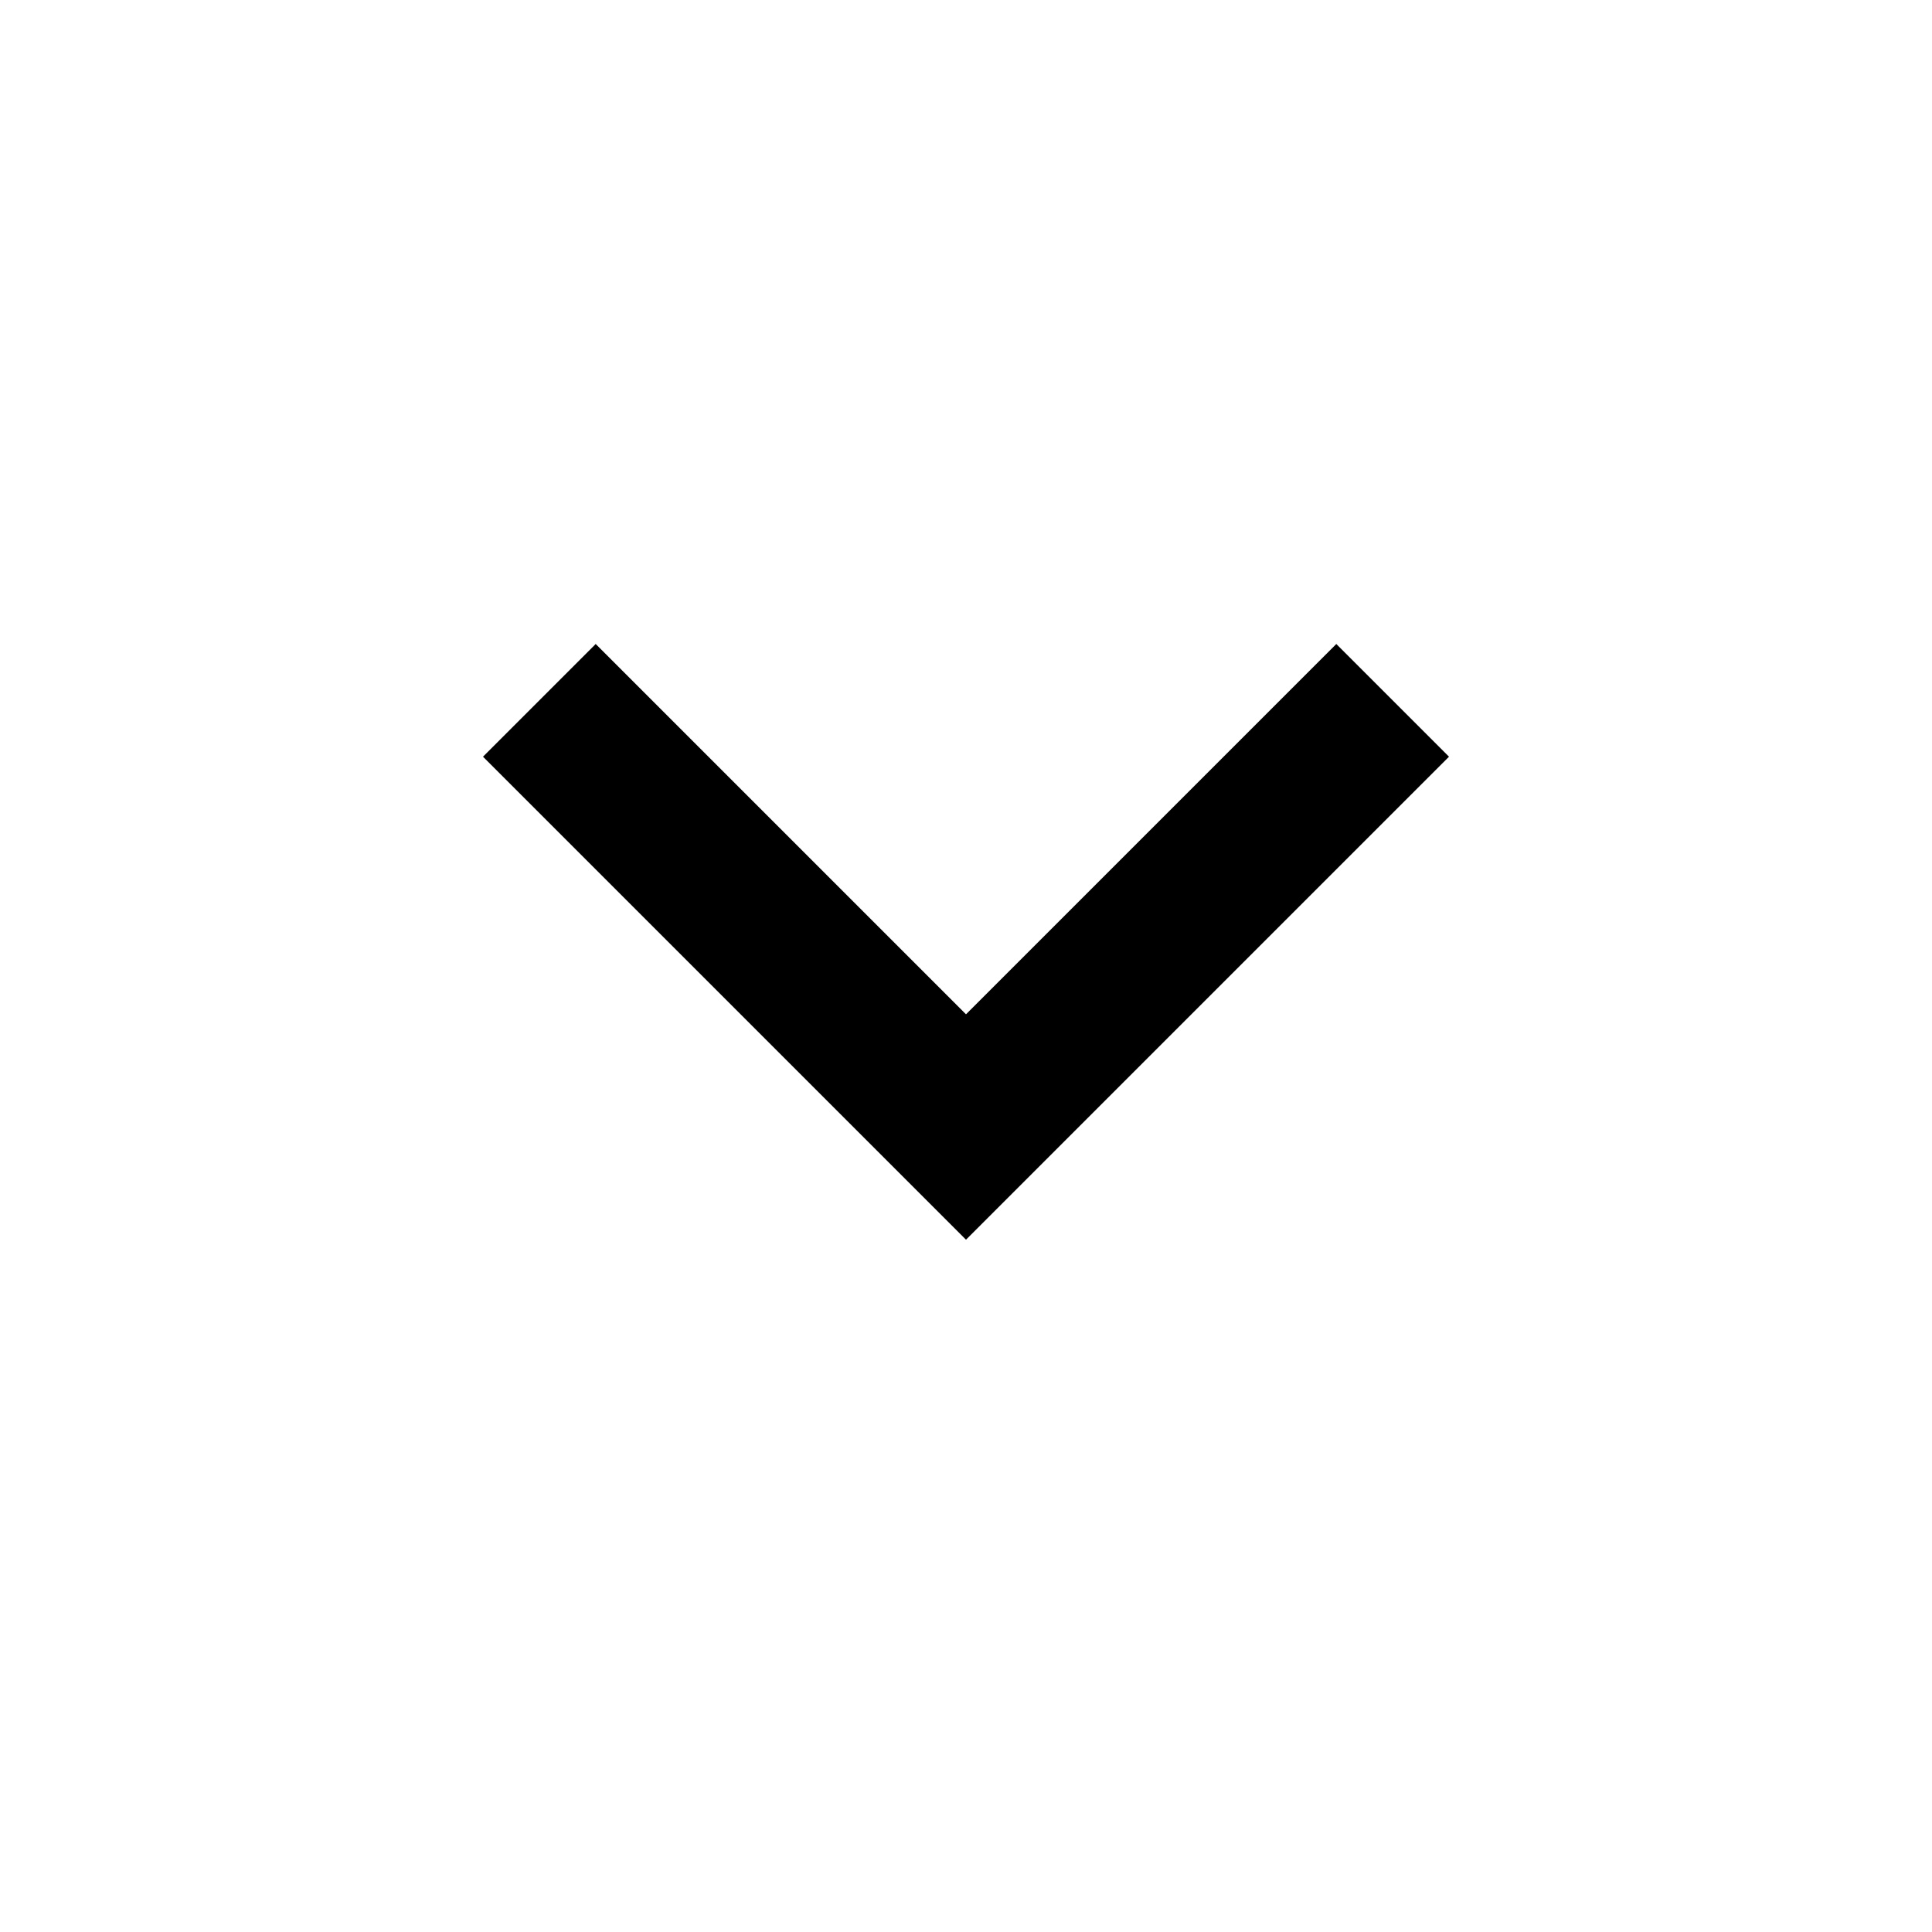
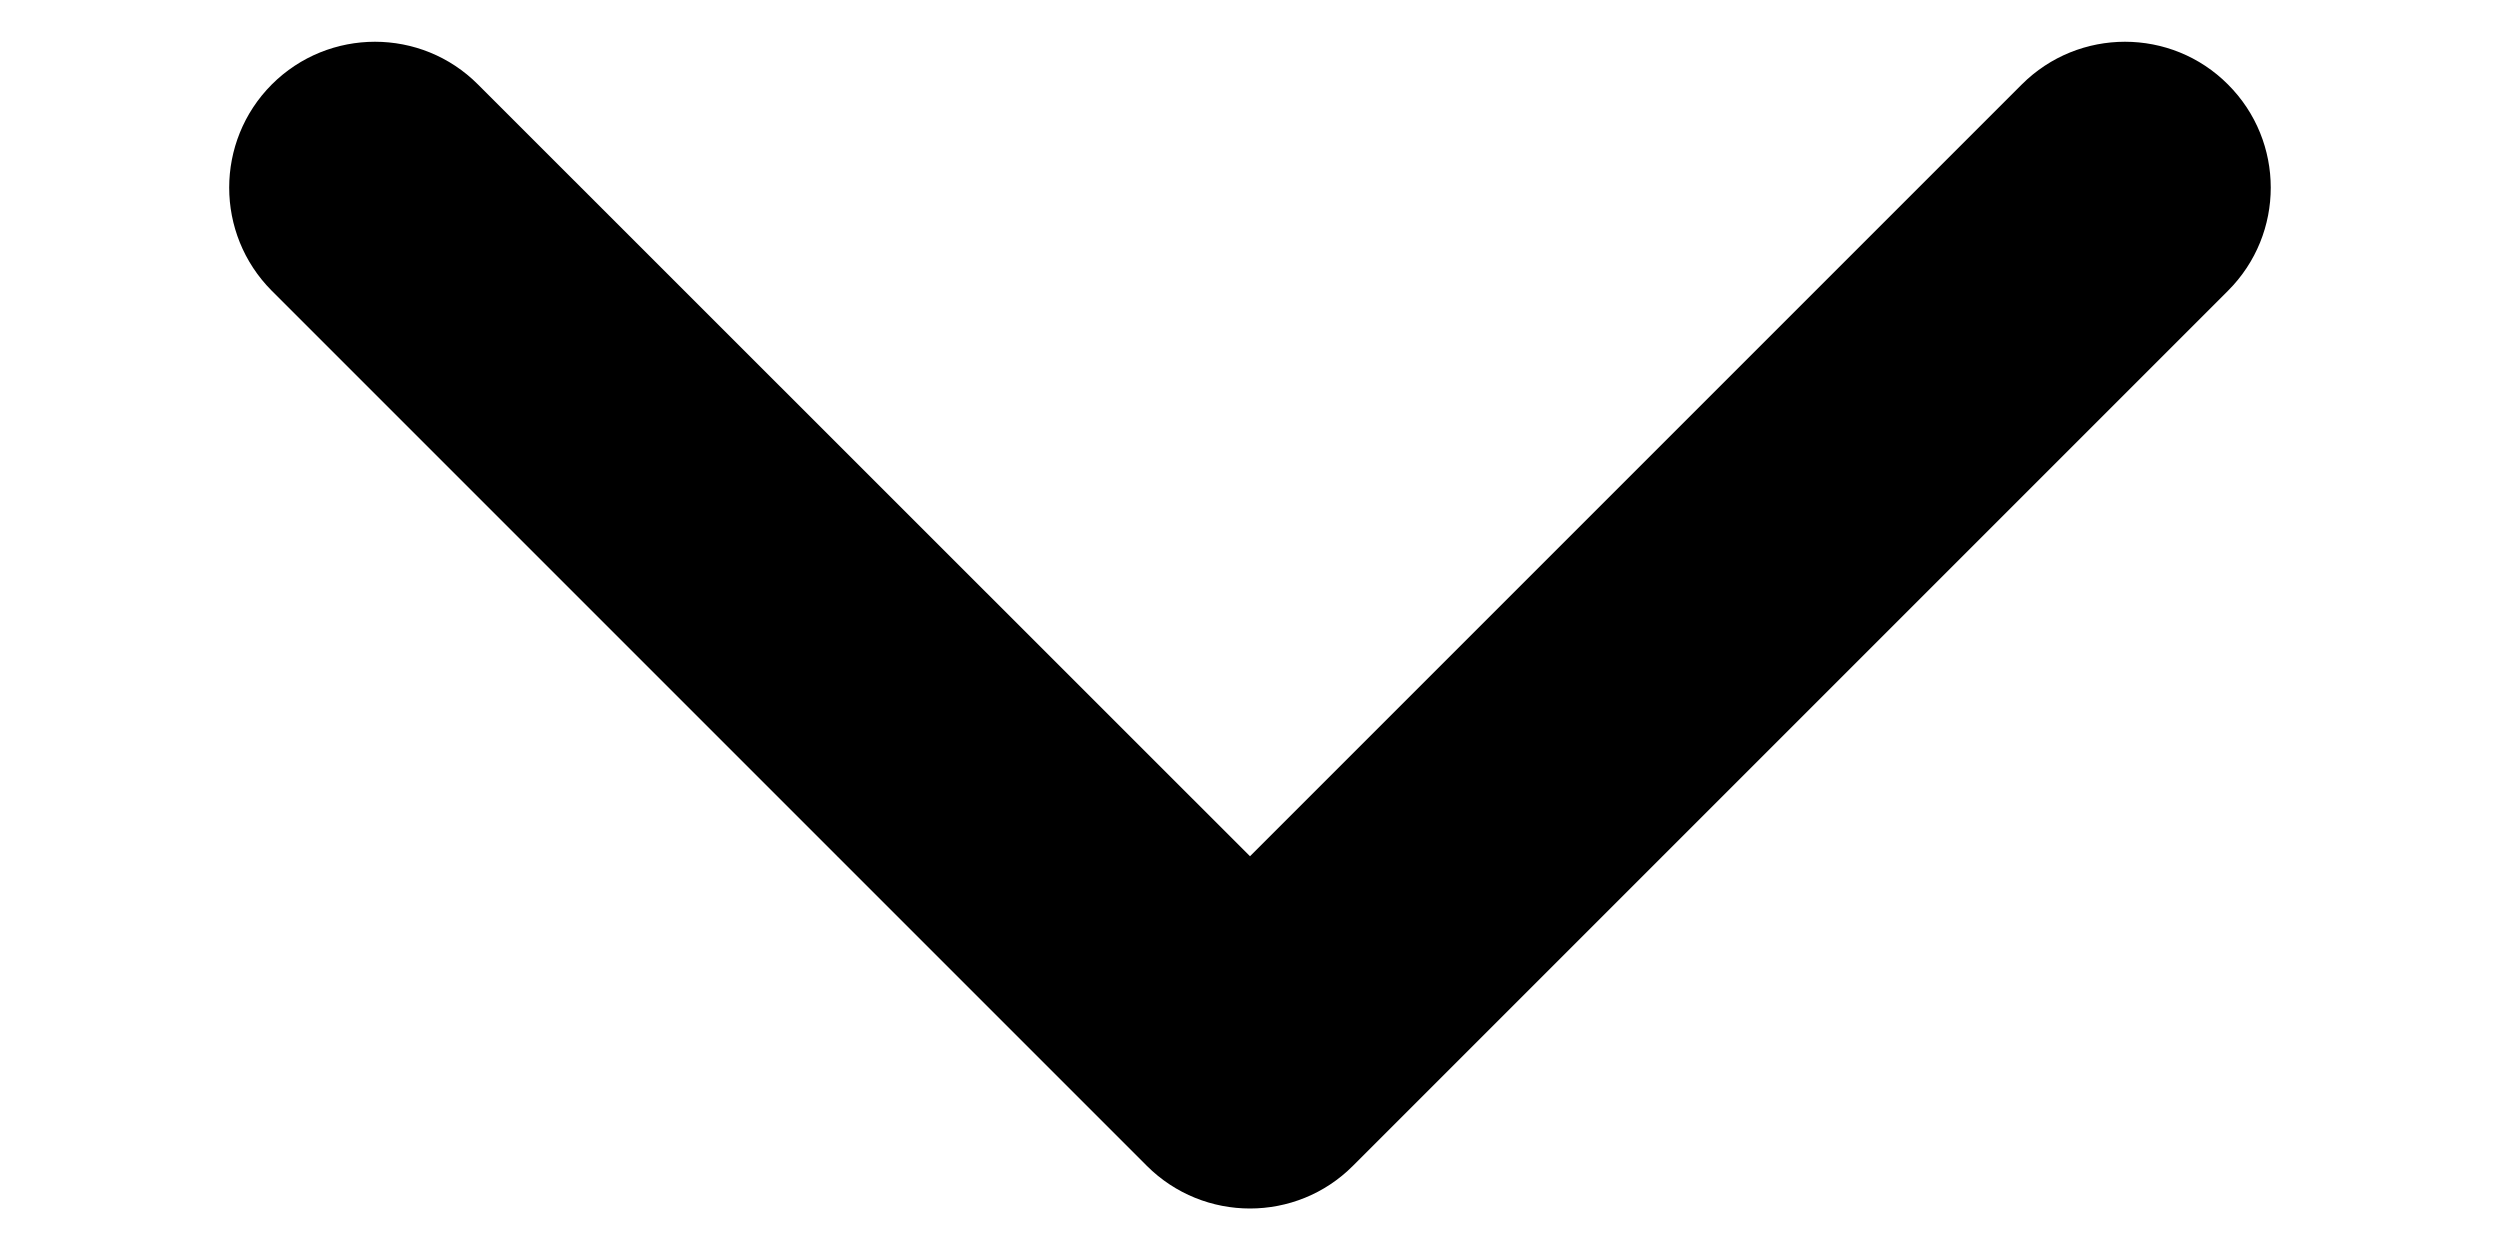
- <svg xmlns="http://www.w3.org/2000/svg" height="24px" viewBox="0 -960 960 960" width="24px" fill="#000000">
-   <path d="M480-344 240-584l56-56 184 184 184-184 56 56-240 240Z" />
+ <svg xmlns="http://www.w3.org/2000/svg" width="10" height="5" viewBox="0 0 10 5" fill="">
+   <path d="M1.912 0.338C1.685 0.11 1.315 0.11 1.087 0.338C0.86 0.566 0.86 0.935 1.087 1.163L4.587 4.663C4.815 4.891 5.185 4.891 5.412 4.663L8.912 1.163C9.14 0.935 9.14 0.566 8.912 0.338C8.685 0.11 8.315 0.11 8.087 0.338L5 3.425L1.912 0.338Z" fill="#00000" />
</svg>
